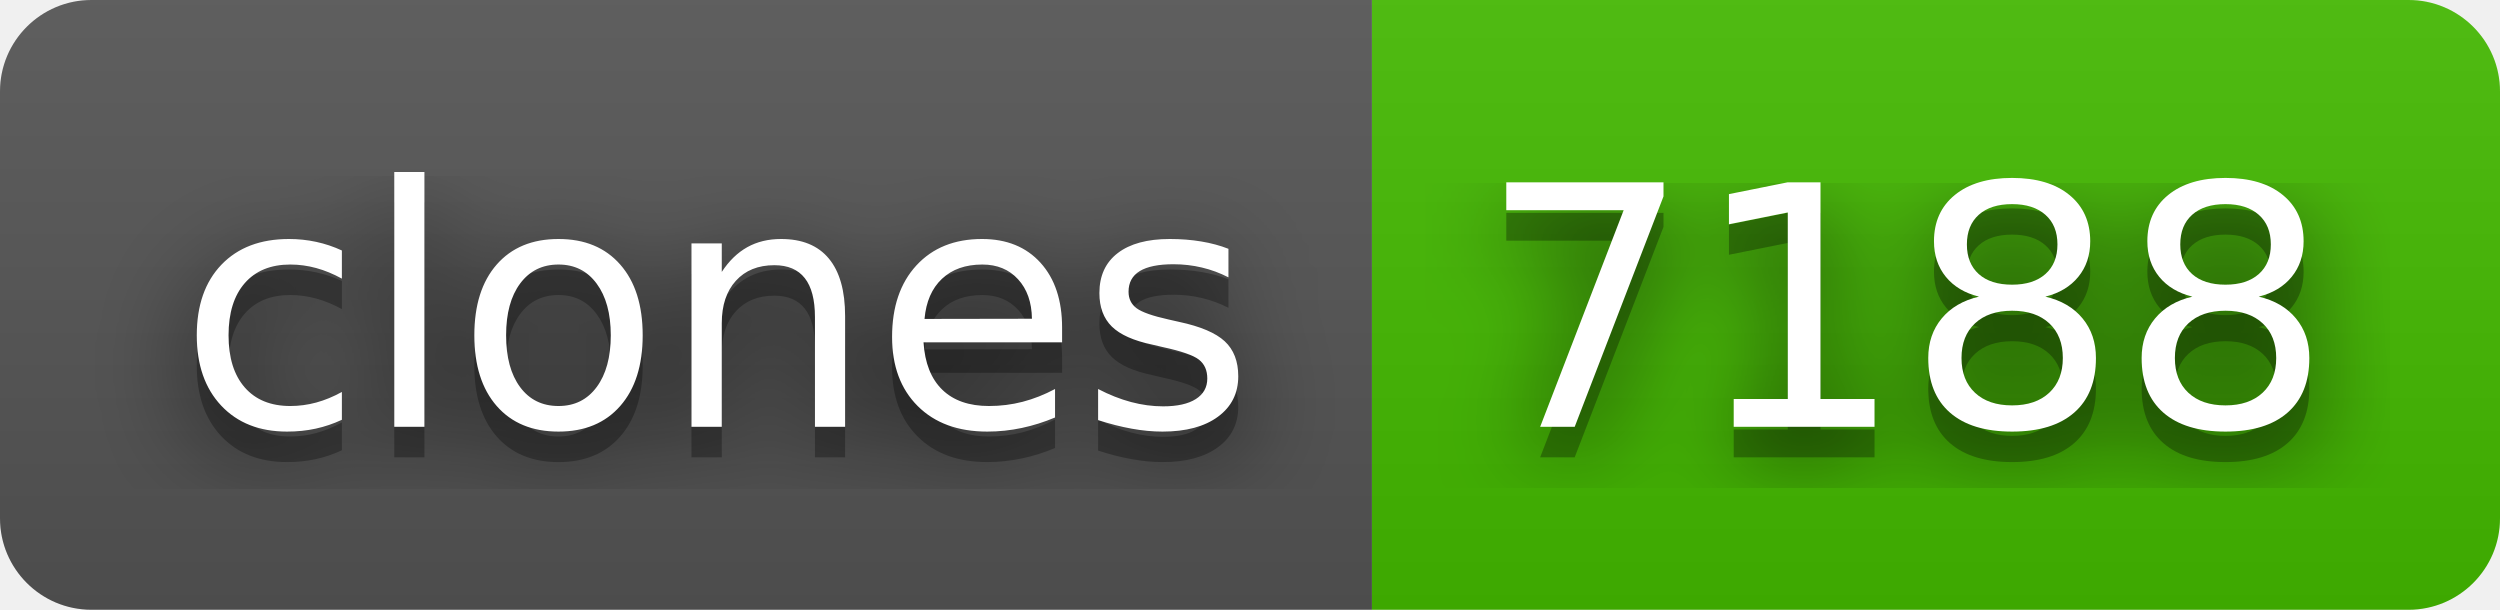
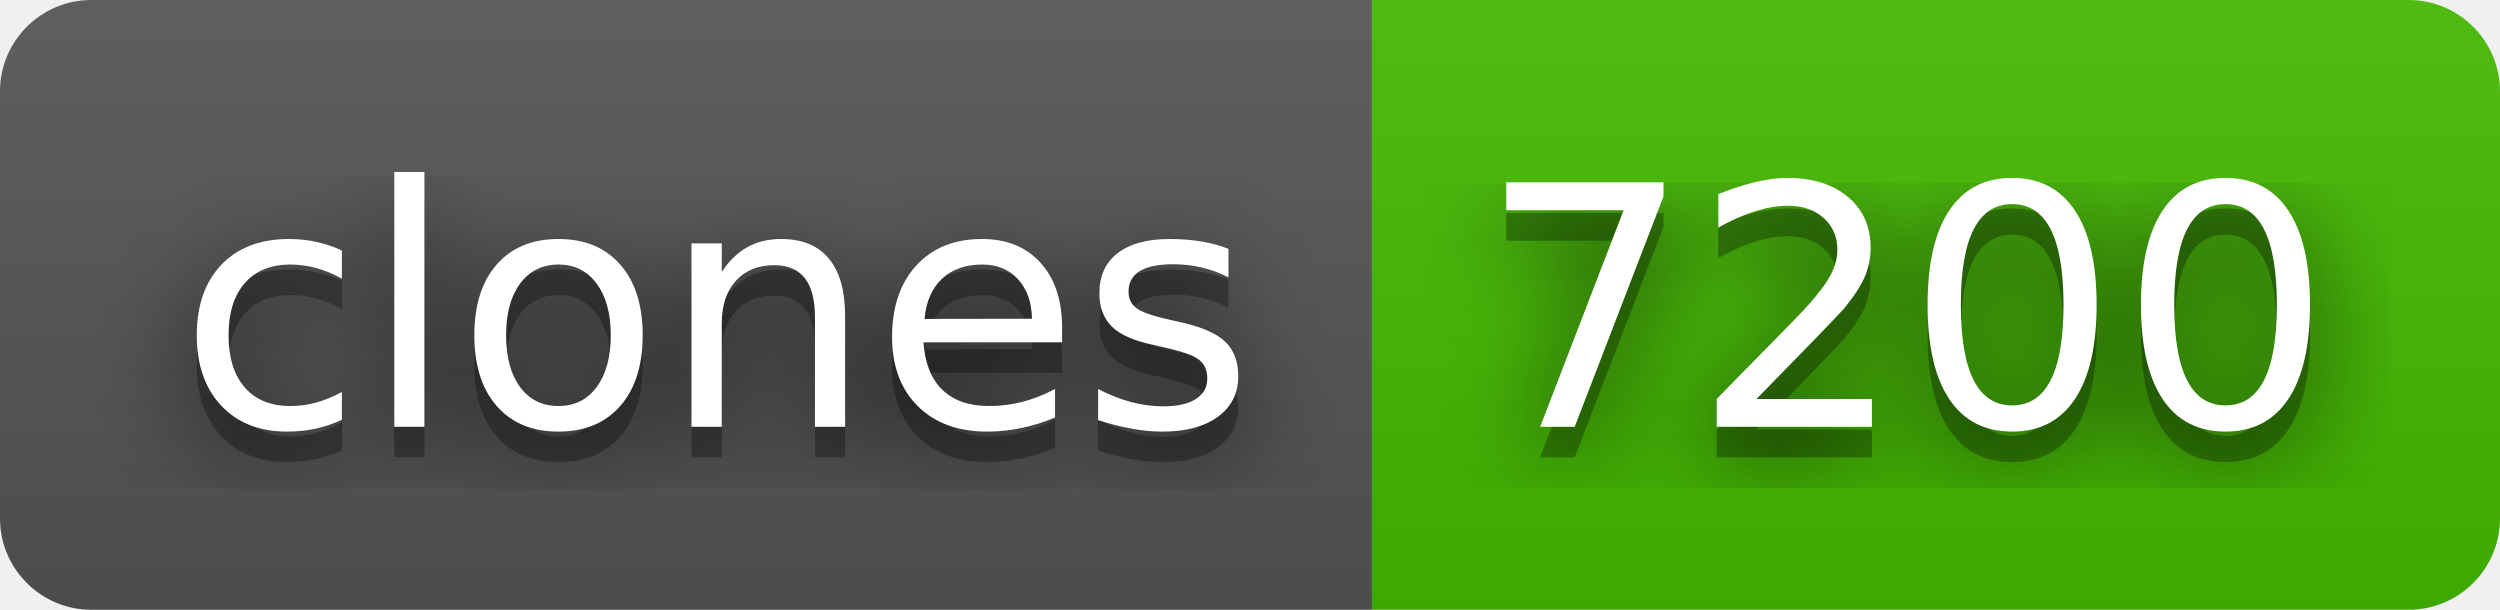
- <svg xmlns="http://www.w3.org/2000/svg" width="82" height="20" role="img" aria-label="clones: 7188">
+ <svg xmlns="http://www.w3.org/2000/svg" width="82" height="20" role="img" aria-label="clones: 7200">
  <filter id="blur">
    <feGaussianBlur in="SourceGraphic" stdDeviation="16" />
  </filter>
  <linearGradient id="s" x2="0" y2="100%">
    <stop offset="0" stop-color="#bbb" stop-opacity=".1" />
    <stop offset="1" stop-opacity=".1" />
  </linearGradient>
  <clipPath id="r">
    <rect width="82" height="20" rx="3" fill="#fff" />
  </clipPath>
  <g clip-path="url(#r)">
    <rect width="45" height="20" fill="#555" />
    <rect x="45" width="37" height="20" fill="#4b0" />
    <rect width="82" height="20" fill="url(#s)" />
  </g>
  <g fill="#fff" text-anchor="middle" font-family="Verdana,Geneva,DejaVu Sans,sans-serif" text-rendering="geometricPrecision" font-size="110">
    <text aria-hidden="true" x="235" y="150" fill="#010101" fill-opacity=".80" filter="url(#blur)" transform="scale(.1)" textLength="350">clones</text>
    <text aria-hidden="true" x="235" y="150" fill="#010101" fill-opacity=".3" transform="scale(.1)" textLength="350">clones</text>
    <text x="235" y="140" transform="scale(.1)" fill="#fff" textLength="350">clones</text>
-     <text aria-hidden="true" x="625" y="150" fill="#010101" fill-opacity=".80" filter="url(#blur)" transform="scale(.1)" textLength="270">7188</text>
-     <text aria-hidden="true" x="625" y="150" fill="#010101" fill-opacity=".3" transform="scale(.1)" textLength="270">7188</text>
-     <text x="625" y="140" transform="scale(.1)" fill="#fff" textLength="270">7188</text>
+     <text aria-hidden="true" x="625" y="150" fill="#010101" fill-opacity=".80" filter="url(#blur)" transform="scale(.1)" textLength="270">7200</text>
+     <text aria-hidden="true" x="625" y="150" fill="#010101" fill-opacity=".3" transform="scale(.1)" textLength="270">7200</text>
+     <text x="625" y="140" transform="scale(.1)" fill="#fff" textLength="270">7200</text>
  </g>
</svg>
